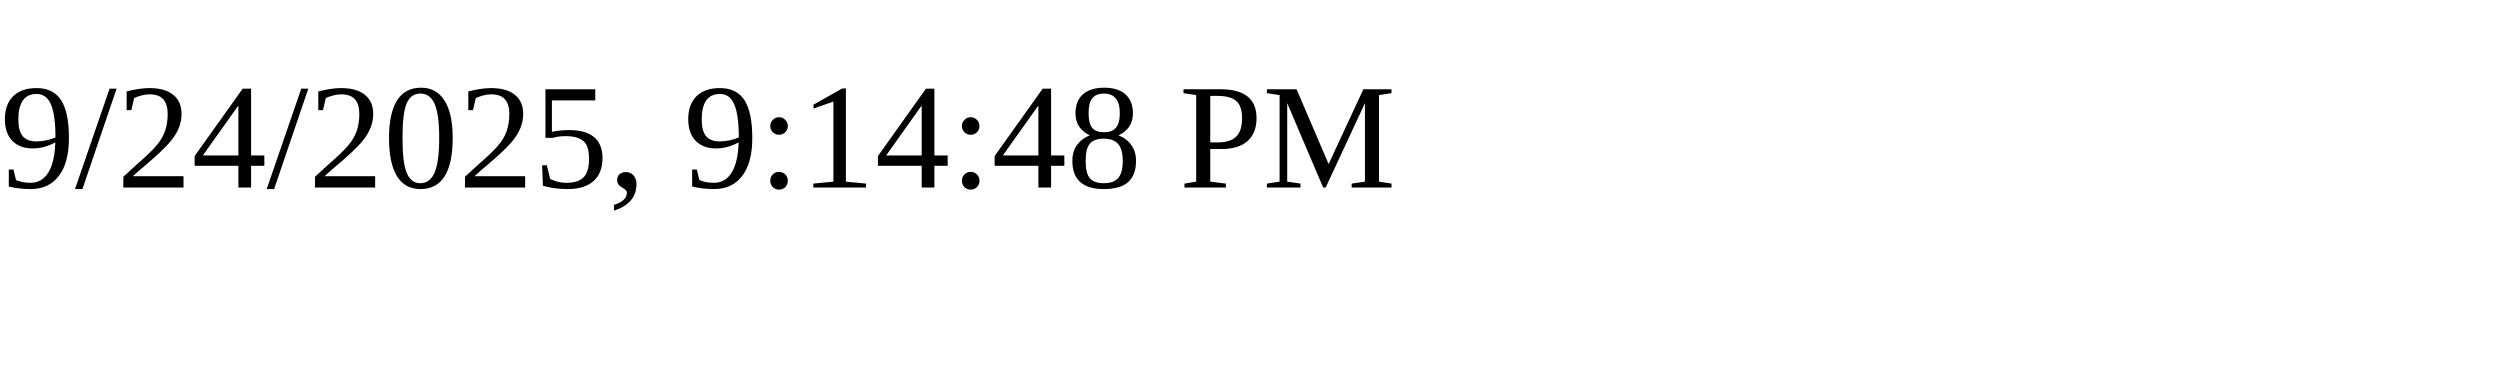
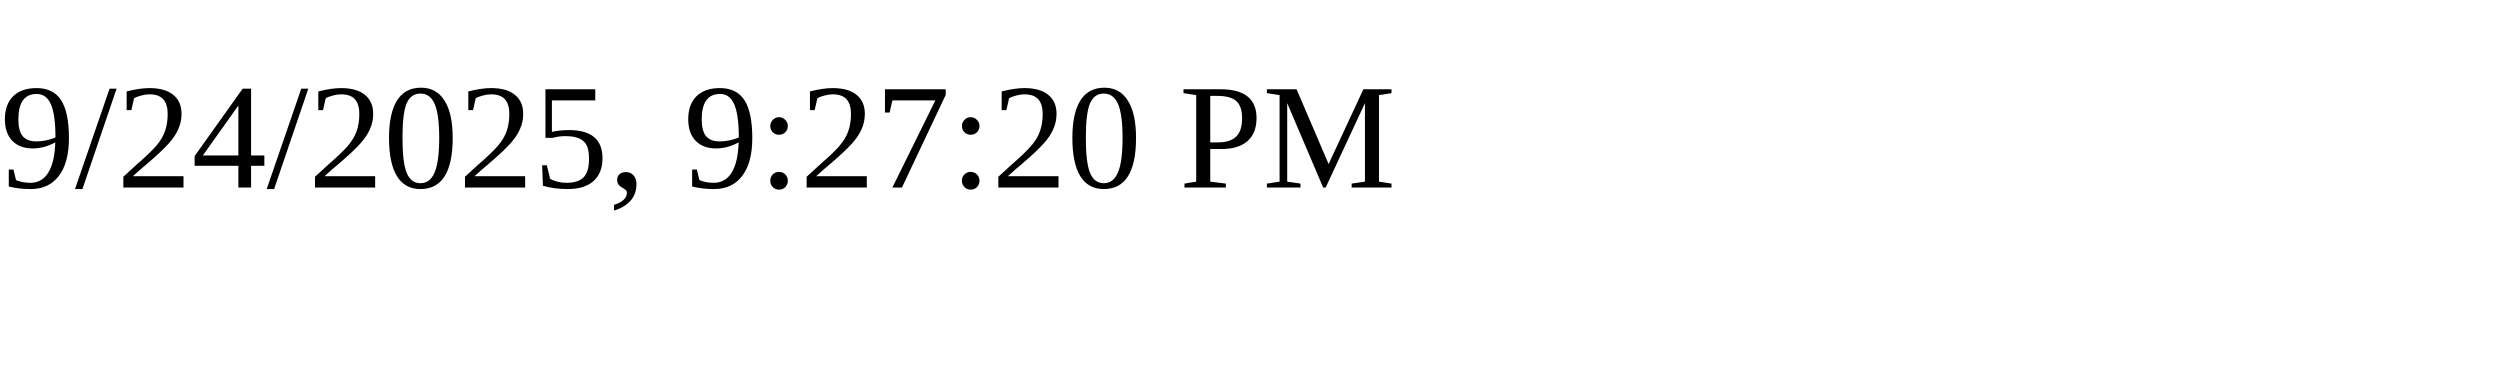
<svg xmlns="http://www.w3.org/2000/svg" height="30" width="200">
-   <text x="0" y="15">9/24/2025, 9:14:48 PM</text>
+   <text x="0" y="15">9/24/2025, 9:27:20 PM</text>
</svg>
